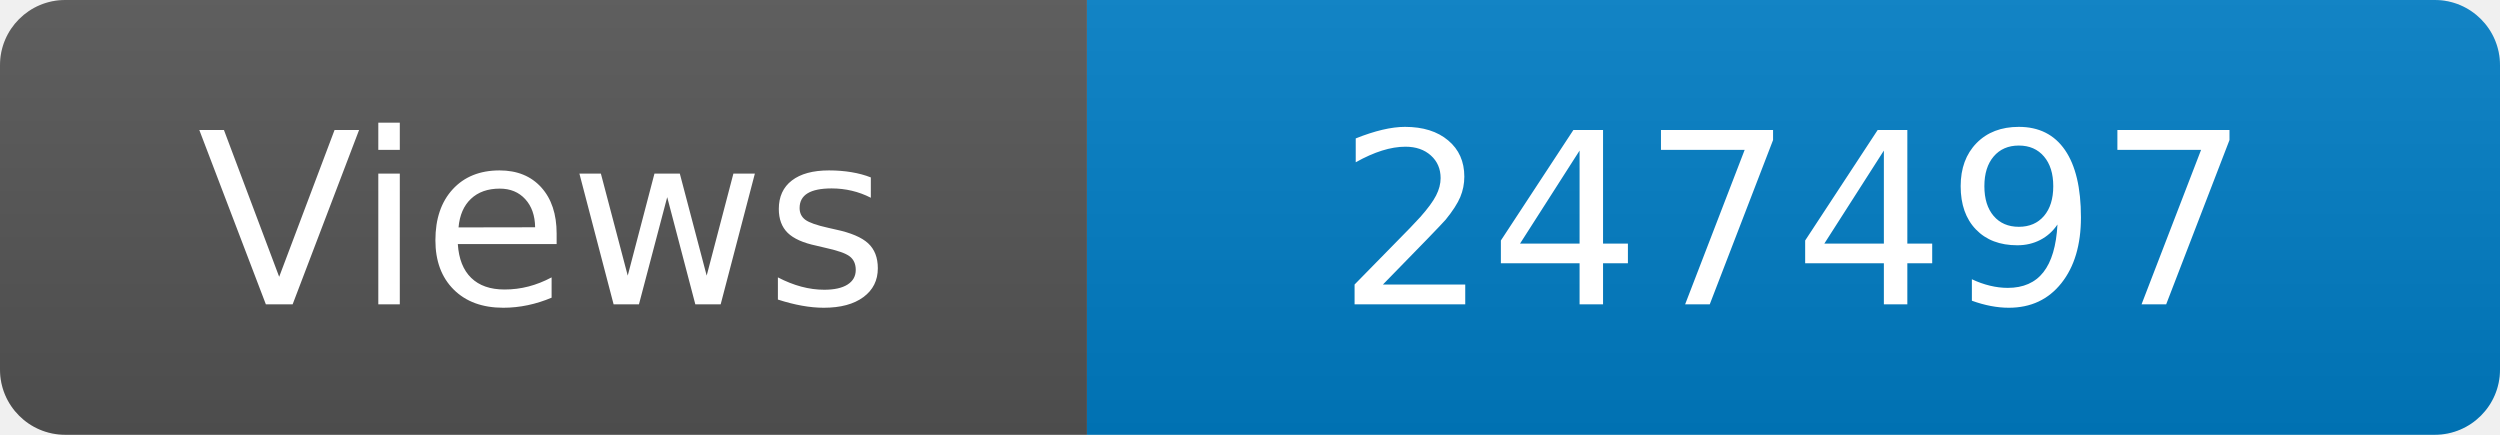
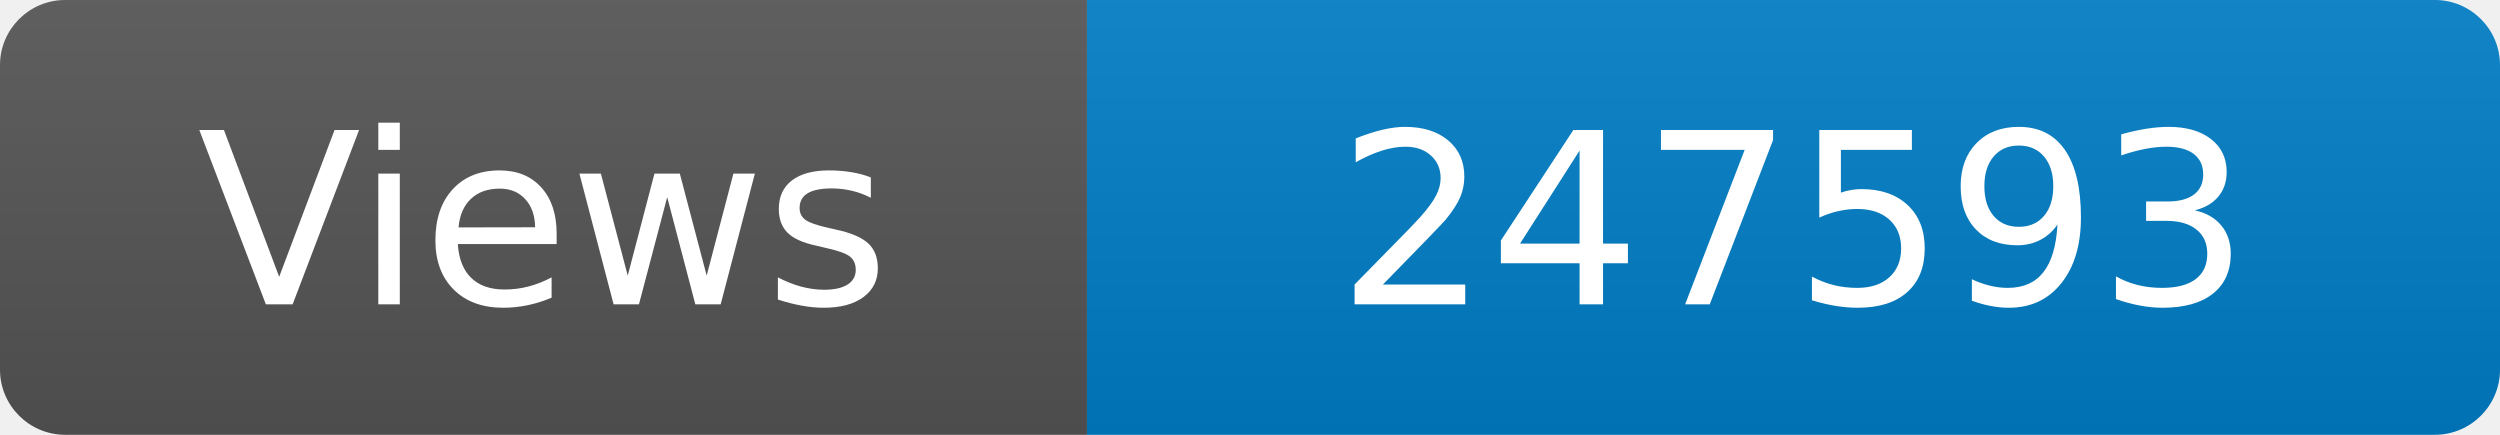
<svg xmlns="http://www.w3.org/2000/svg" width="115" height="20" role="img" aria-label="Maintained?: yes">
  <linearGradient id="s" x2="0" y2="100%">
    <stop offset="0" stop-color="#bbb" stop-opacity=".1" />
    <stop offset="1" stop-opacity=".1" />
  </linearGradient>
  <clipPath id="r">
    <rect width="115" height="20" rx="3" fill="#fff" />
  </clipPath>
  <g clip-path="url(#r)">
    <rect width="50" height="20" fill="#555" />
    <rect x="50" width="160" height="20" fill="#007ec6" />
    <rect width="115" height="20" fill="url(#s)" />
  </g>
  <g fill="#fff" text-anchor="middle" font-family="Verdana,Geneva,DejaVu Sans,sans-serif" font-size="110">
    <text x="250" y="140" transform="scale(.1)" fill="#fff">Views</text>
-     <text x="825" y="140" transform="scale(.1)" fill="#fff">247497</text>
+     <text x="825" y="140" transform="scale(.1)" fill="#fff">247593</text>
  </g>
</svg>
